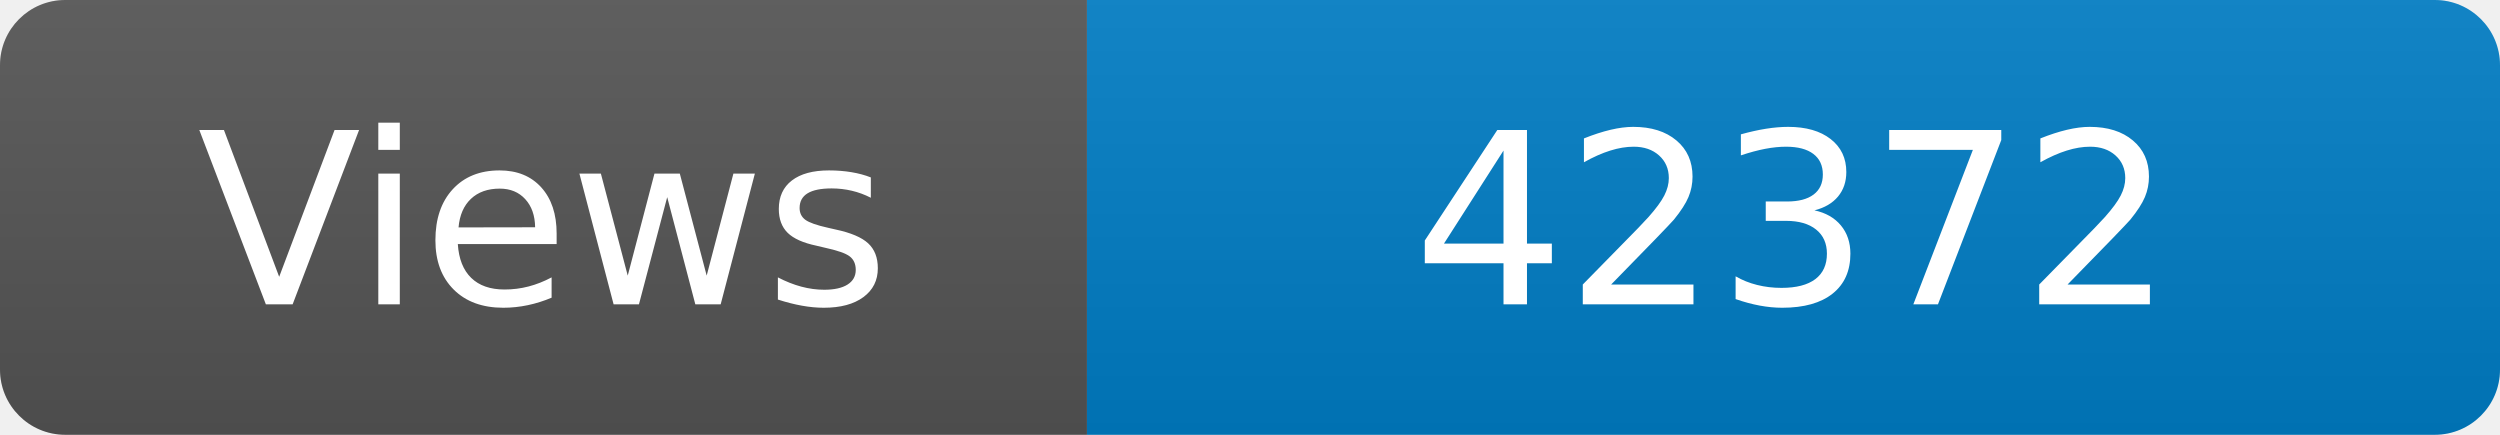
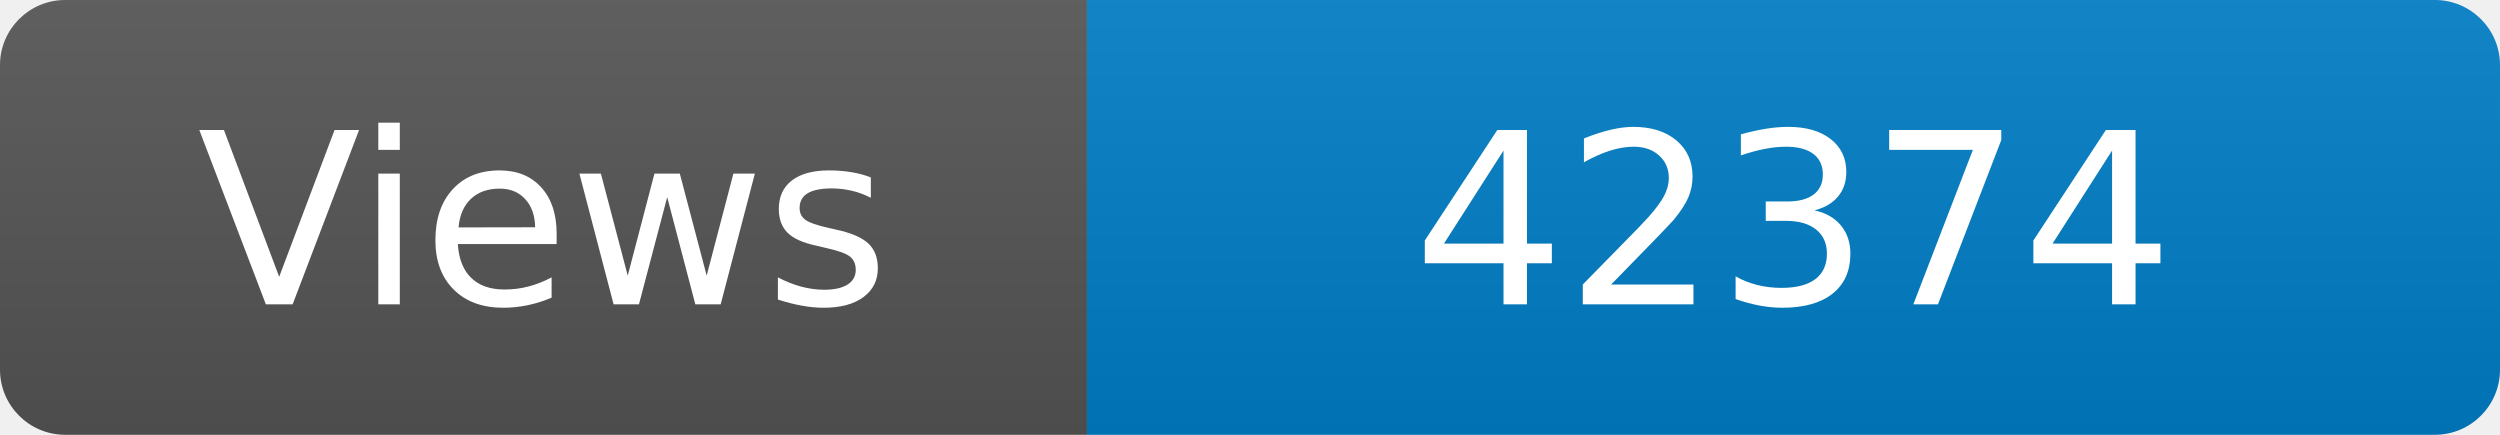
<svg xmlns="http://www.w3.org/2000/svg" width="115" height="20" role="img" aria-label="Maintained?: yes">
  <linearGradient id="s" x2="0" y2="100%">
    <stop offset="0" stop-color="#bbb" stop-opacity=".1" />
    <stop offset="1" stop-opacity=".1" />
  </linearGradient>
  <clipPath id="r">
    <rect width="115" height="20" rx="3" fill="#fff" />
  </clipPath>
  <g clip-path="url(#r)">
    <rect width="50" height="20" fill="#555" />
    <rect x="50" width="160" height="20" fill="#007ec6" />
    <rect width="115" height="20" fill="url(#s)" />
  </g>
  <g fill="#fff" text-anchor="middle" font-family="Verdana,Geneva,DejaVu Sans,sans-serif" font-size="110">
    <text x="250" y="140" transform="scale(.1)" fill="#fff">Views</text>
-     <text x="825" y="140" transform="scale(.1)" fill="#fff">42372</text>
+     <text x="825" y="140" transform="scale(.1)" fill="#fff">42374</text>
  </g>
</svg>
